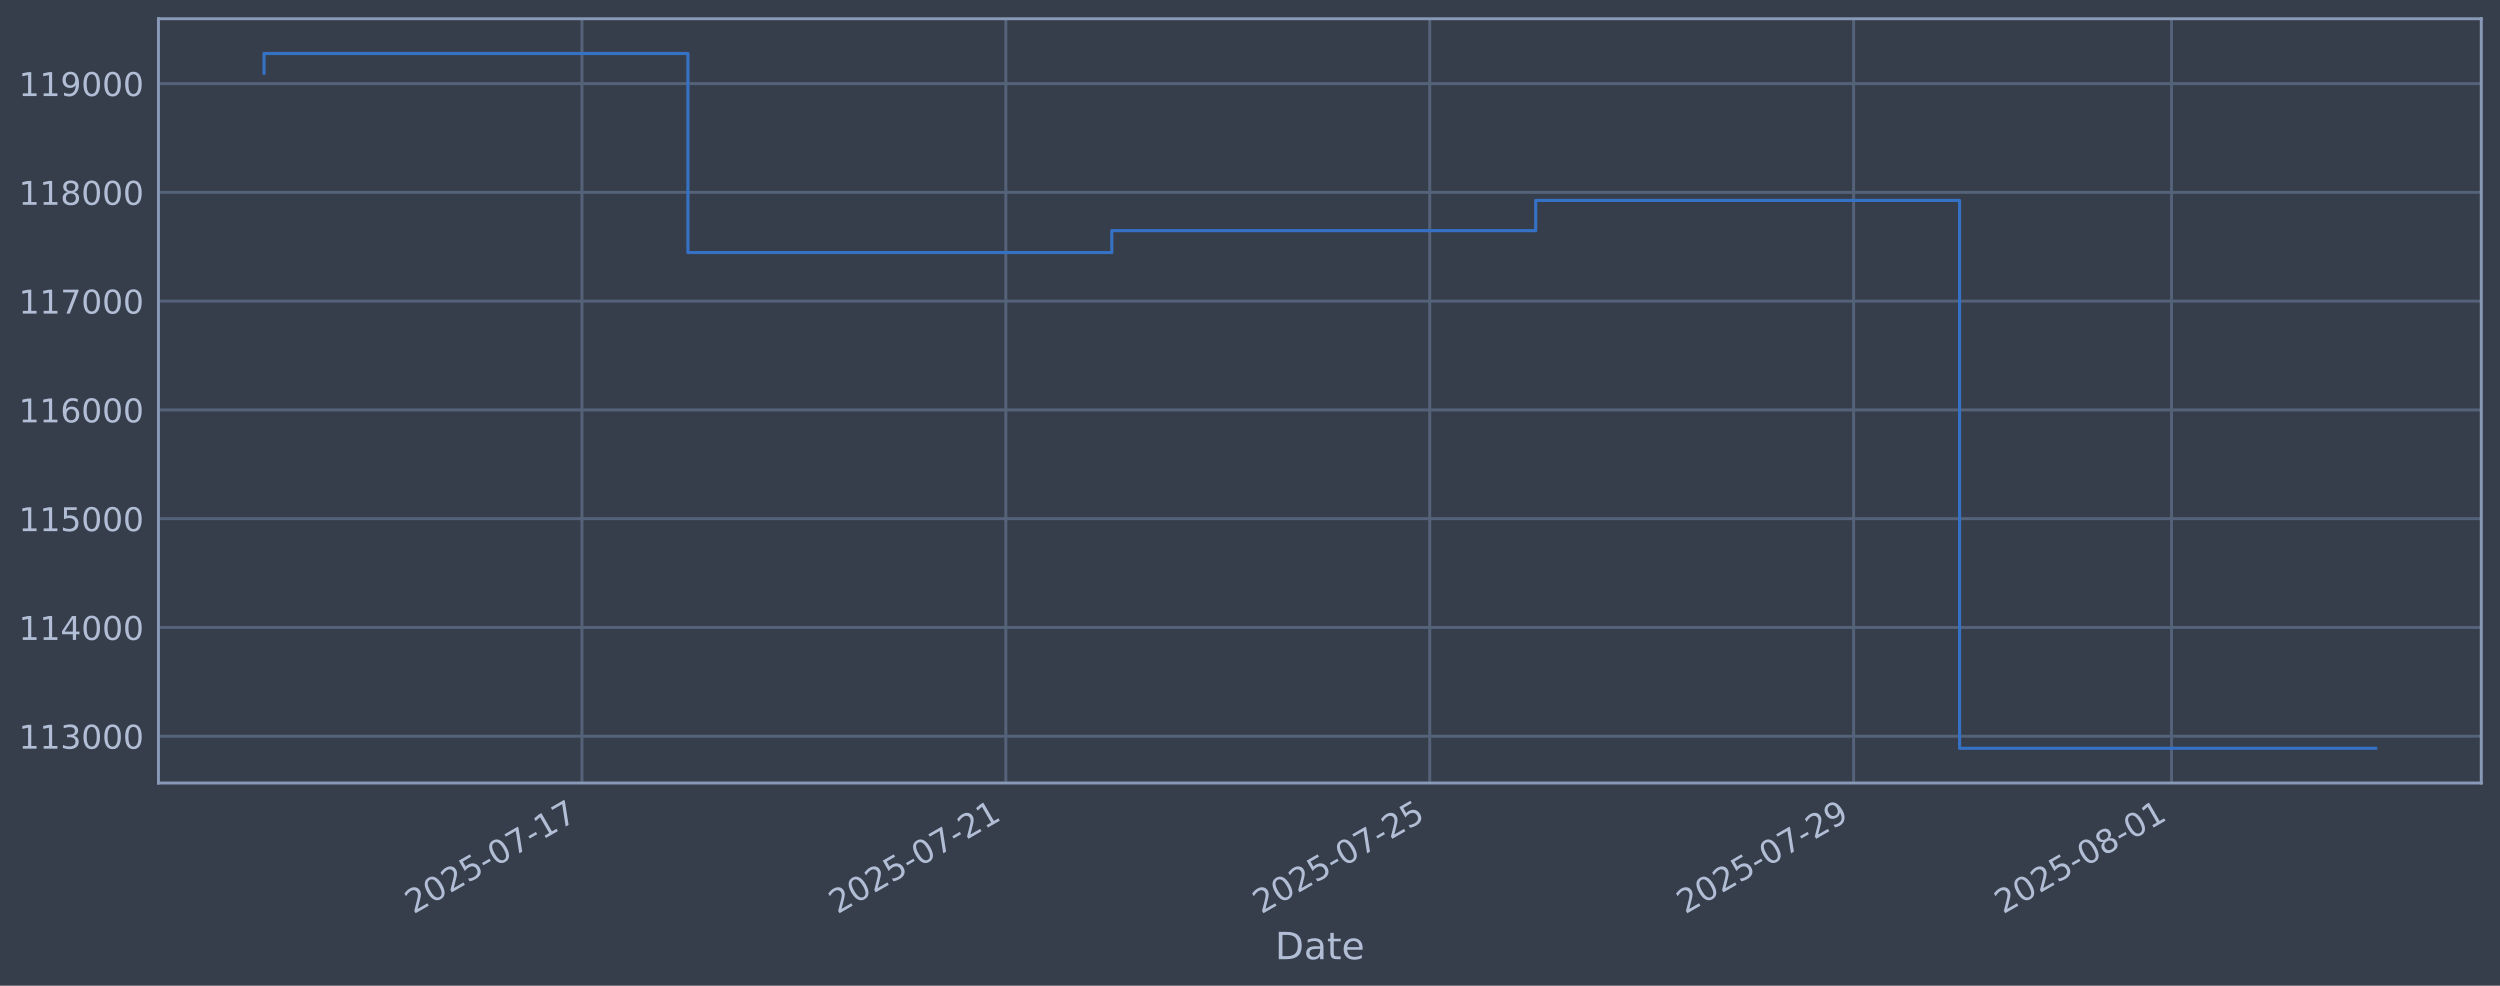
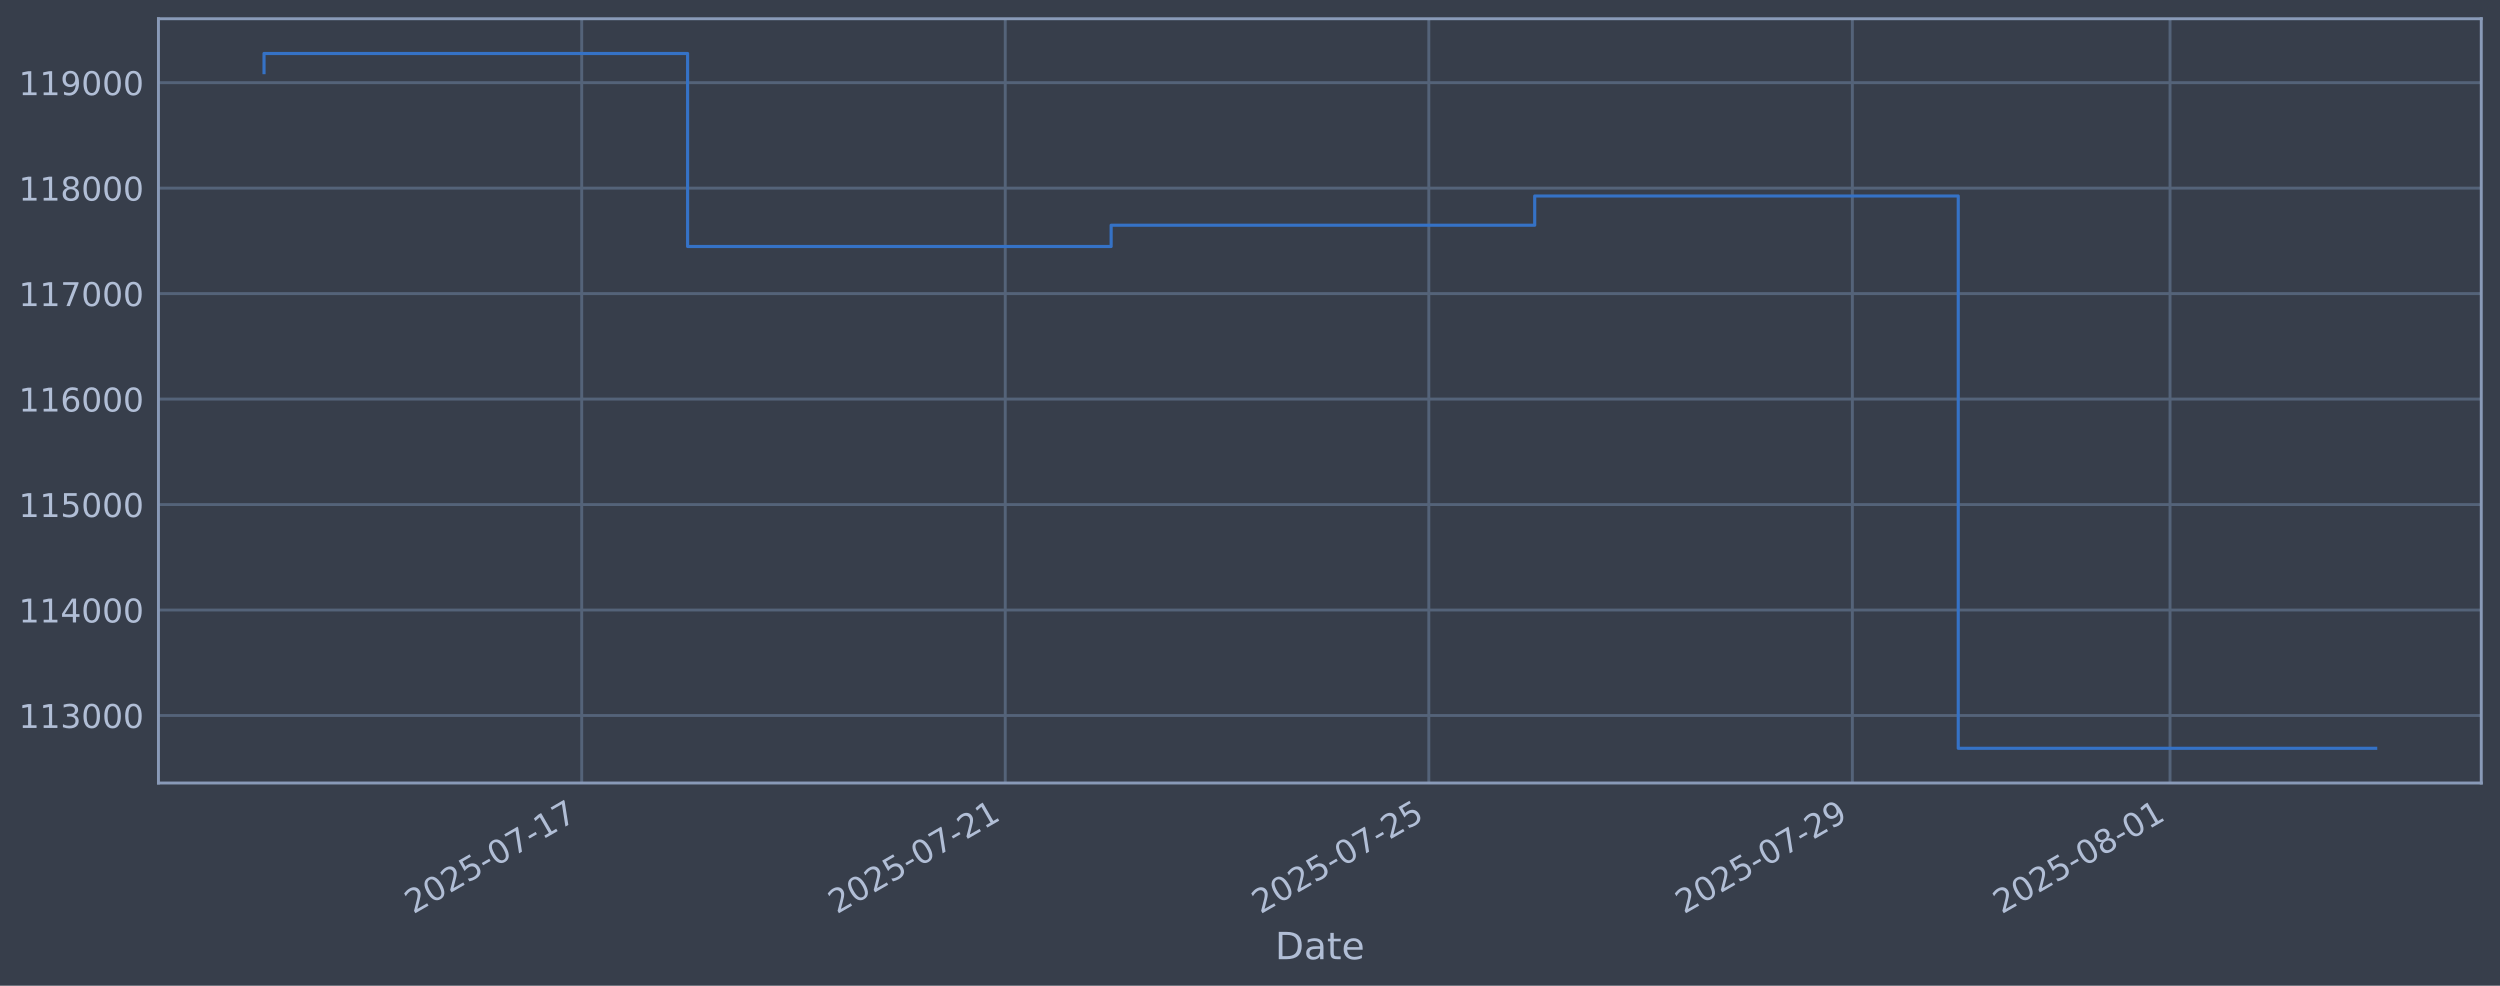
<svg xmlns="http://www.w3.org/2000/svg" xmlns:xlink="http://www.w3.org/1999/xlink" width="960.9pt" height="378.87pt" viewBox="0 0 960.9 378.87" version="1.1">
  <defs>
    <style type="text/css">*{stroke-linejoin: round; stroke-linecap: butt}</style>
  </defs>
  <g id="figure_1">
    <g id="patch_1">
      <path d="M 0 378.87  L 960.9 378.87  L 960.9 0  L 0 0  z " style="fill: #373e4b" />
    </g>
    <g id="axes_1">
      <g id="patch_2">
        <path d="M 60.901 300.96  L 953.701 300.96  L 953.701 7.2  L 60.901 7.2  z " style="fill: #373e4b" />
      </g>
      <g id="matplotlib.axis_1">
        <g id="xtick_1">
          <g id="line2d_1">
-             <path d="M 223.677 300.96  L 223.677 7.2  " clip-path="url(#p3106f614ff)" style="fill: none; stroke: #546379; stroke-width: 1.12; stroke-linecap: square" />
+             <path d="M 223.58 300.96  L 223.58 7.2  " clip-path="url(#p017e9011b9)" style="fill: none; stroke: #546379; stroke-width: 1.12; stroke-linecap: square" />
          </g>
          <g id="line2d_2" />
          <g id="text_1">
-             <g style="fill: #b1bed6" transform="translate(158.9515 351.4642) rotate(-30) scale(0.126 -0.126)">
+             <g style="fill: #b1bed6" transform="translate(158.8549 351.4642) rotate(-30) scale(0.126 -0.126)">
              <defs>
                <path id="DejaVuSans-32" d="M 1228 531  L 3431 531  L 3431 0  L 469 0  L 469 531  Q 828 903 1448 1529  Q 2069 2156 2228 2338  Q 2531 2678 2651 2914  Q 2772 3150 2772 3378  Q 2772 3750 2511 3984  Q 2250 4219 1831 4219  Q 1534 4219 1204 4116  Q 875 4013 500 3803  L 500 4441  Q 881 4594 1212 4672  Q 1544 4750 1819 4750  Q 2544 4750 2975 4387  Q 3406 4025 3406 3419  Q 3406 3131 3298 2873  Q 3191 2616 2906 2266  Q 2828 2175 2409 1742  Q 1991 1309 1228 531  z " transform="scale(0.015625)" />
                <path id="DejaVuSans-30" d="M 2034 4250  Q 1547 4250 1301 3770  Q 1056 3291 1056 2328  Q 1056 1369 1301 889  Q 1547 409 2034 409  Q 2525 409 2770 889  Q 3016 1369 3016 2328  Q 3016 3291 2770 3770  Q 2525 4250 2034 4250  z M 2034 4750  Q 2819 4750 3233 4129  Q 3647 3509 3647 2328  Q 3647 1150 3233 529  Q 2819 -91 2034 -91  Q 1250 -91 836 529  Q 422 1150 422 2328  Q 422 3509 836 4129  Q 1250 4750 2034 4750  z " transform="scale(0.015625)" />
                <path id="DejaVuSans-35" d="M 691 4666  L 3169 4666  L 3169 4134  L 1269 4134  L 1269 2991  Q 1406 3038 1543 3061  Q 1681 3084 1819 3084  Q 2600 3084 3056 2656  Q 3513 2228 3513 1497  Q 3513 744 3044 326  Q 2575 -91 1722 -91  Q 1428 -91 1123 -41  Q 819 9 494 109  L 494 744  Q 775 591 1075 516  Q 1375 441 1709 441  Q 2250 441 2565 725  Q 2881 1009 2881 1497  Q 2881 1984 2565 2268  Q 2250 2553 1709 2553  Q 1456 2553 1204 2497  Q 953 2441 691 2322  L 691 4666  z " transform="scale(0.015625)" />
                <path id="DejaVuSans-2d" d="M 313 2009  L 1997 2009  L 1997 1497  L 313 1497  L 313 2009  z " transform="scale(0.015625)" />
                <path id="DejaVuSans-37" d="M 525 4666  L 3525 4666  L 3525 4397  L 1831 0  L 1172 0  L 2766 4134  L 525 4134  L 525 4666  z " transform="scale(0.015625)" />
                <path id="DejaVuSans-31" d="M 794 531  L 1825 531  L 1825 4091  L 703 3866  L 703 4441  L 1819 4666  L 2450 4666  L 2450 531  L 3481 531  L 3481 0  L 794 0  L 794 531  z " transform="scale(0.015625)" />
              </defs>
              <use xlink:href="#DejaVuSans-32" />
              <use xlink:href="#DejaVuSans-30" transform="translate(63.62305 0)" />
              <use xlink:href="#DejaVuSans-32" transform="translate(127.2461 0)" />
              <use xlink:href="#DejaVuSans-35" transform="translate(190.8691 0)" />
              <use xlink:href="#DejaVuSans-2d" transform="translate(254.4922 0)" />
              <use xlink:href="#DejaVuSans-30" transform="translate(290.5762 0)" />
              <use xlink:href="#DejaVuSans-37" transform="translate(354.1992 0)" />
              <use xlink:href="#DejaVuSans-2d" transform="translate(417.8223 0)" />
              <use xlink:href="#DejaVuSans-31" transform="translate(453.9062 0)" />
              <use xlink:href="#DejaVuSans-37" transform="translate(517.5293 0)" />
            </g>
          </g>
        </g>
        <g id="xtick_2">
          <g id="line2d_3">
-             <path d="M 386.603 300.96  L 386.603 7.2  " clip-path="url(#p3106f614ff)" style="fill: none; stroke: #546379; stroke-width: 1.12; stroke-linecap: square" />
+             <path d="M 386.378 300.96  L 386.378 7.2  " clip-path="url(#p017e9011b9)" style="fill: none; stroke: #546379; stroke-width: 1.12; stroke-linecap: square" />
          </g>
          <g id="line2d_4" />
          <g id="text_2">
-             <g style="fill: #b1bed6" transform="translate(321.8778 351.4642) rotate(-30) scale(0.126 -0.126)">
+             <g style="fill: #b1bed6" transform="translate(321.6524 351.4642) rotate(-30) scale(0.126 -0.126)">
              <use xlink:href="#DejaVuSans-32" />
              <use xlink:href="#DejaVuSans-30" transform="translate(63.62305 0)" />
              <use xlink:href="#DejaVuSans-32" transform="translate(127.2461 0)" />
              <use xlink:href="#DejaVuSans-35" transform="translate(190.8691 0)" />
              <use xlink:href="#DejaVuSans-2d" transform="translate(254.4922 0)" />
              <use xlink:href="#DejaVuSans-30" transform="translate(290.5762 0)" />
              <use xlink:href="#DejaVuSans-37" transform="translate(354.1992 0)" />
              <use xlink:href="#DejaVuSans-2d" transform="translate(417.8223 0)" />
              <use xlink:href="#DejaVuSans-32" transform="translate(453.9062 0)" />
              <use xlink:href="#DejaVuSans-31" transform="translate(517.5293 0)" />
            </g>
          </g>
        </g>
        <g id="xtick_3">
          <g id="line2d_5">
-             <path d="M 549.53 300.96  L 549.53 7.2  " clip-path="url(#p3106f614ff)" style="fill: none; stroke: #546379; stroke-width: 1.12; stroke-linecap: square" />
+             <path d="M 549.175 300.96  L 549.175 7.2  " clip-path="url(#p017e9011b9)" style="fill: none; stroke: #546379; stroke-width: 1.12; stroke-linecap: square" />
          </g>
          <g id="line2d_6" />
          <g id="text_3">
-             <g style="fill: #b1bed6" transform="translate(484.8041 351.4642) rotate(-30) scale(0.126 -0.126)">
+             <g style="fill: #b1bed6" transform="translate(484.4499 351.4642) rotate(-30) scale(0.126 -0.126)">
              <use xlink:href="#DejaVuSans-32" />
              <use xlink:href="#DejaVuSans-30" transform="translate(63.62305 0)" />
              <use xlink:href="#DejaVuSans-32" transform="translate(127.2461 0)" />
              <use xlink:href="#DejaVuSans-35" transform="translate(190.8691 0)" />
              <use xlink:href="#DejaVuSans-2d" transform="translate(254.4922 0)" />
              <use xlink:href="#DejaVuSans-30" transform="translate(290.5762 0)" />
              <use xlink:href="#DejaVuSans-37" transform="translate(354.1992 0)" />
              <use xlink:href="#DejaVuSans-2d" transform="translate(417.8223 0)" />
              <use xlink:href="#DejaVuSans-32" transform="translate(453.9062 0)" />
              <use xlink:href="#DejaVuSans-35" transform="translate(517.5293 0)" />
            </g>
          </g>
        </g>
        <g id="xtick_4">
          <g id="line2d_7">
-             <path d="M 712.456 300.96  L 712.456 7.2  " clip-path="url(#p3106f614ff)" style="fill: none; stroke: #546379; stroke-width: 1.12; stroke-linecap: square" />
+             <path d="M 711.973 300.96  L 711.973 7.2  " clip-path="url(#p017e9011b9)" style="fill: none; stroke: #546379; stroke-width: 1.12; stroke-linecap: square" />
          </g>
          <g id="line2d_8" />
          <g id="text_4">
-             <g style="fill: #b1bed6" transform="translate(647.7304 351.4642) rotate(-30) scale(0.126 -0.126)">
+             <g style="fill: #b1bed6" transform="translate(647.2474 351.4642) rotate(-30) scale(0.126 -0.126)">
              <defs>
                <path id="DejaVuSans-39" d="M 703 97  L 703 672  Q 941 559 1184 500  Q 1428 441 1663 441  Q 2288 441 2617 861  Q 2947 1281 2994 2138  Q 2813 1869 2534 1725  Q 2256 1581 1919 1581  Q 1219 1581 811 2004  Q 403 2428 403 3163  Q 403 3881 828 4315  Q 1253 4750 1959 4750  Q 2769 4750 3195 4129  Q 3622 3509 3622 2328  Q 3622 1225 3098 567  Q 2575 -91 1691 -91  Q 1453 -91 1209 -44  Q 966 3 703 97  z M 1959 2075  Q 2384 2075 2632 2365  Q 2881 2656 2881 3163  Q 2881 3666 2632 3958  Q 2384 4250 1959 4250  Q 1534 4250 1286 3958  Q 1038 3666 1038 3163  Q 1038 2656 1286 2365  Q 1534 2075 1959 2075  z " transform="scale(0.015625)" />
              </defs>
              <use xlink:href="#DejaVuSans-32" />
              <use xlink:href="#DejaVuSans-30" transform="translate(63.62305 0)" />
              <use xlink:href="#DejaVuSans-32" transform="translate(127.2461 0)" />
              <use xlink:href="#DejaVuSans-35" transform="translate(190.8691 0)" />
              <use xlink:href="#DejaVuSans-2d" transform="translate(254.4922 0)" />
              <use xlink:href="#DejaVuSans-30" transform="translate(290.5762 0)" />
              <use xlink:href="#DejaVuSans-37" transform="translate(354.1992 0)" />
              <use xlink:href="#DejaVuSans-2d" transform="translate(417.8223 0)" />
              <use xlink:href="#DejaVuSans-32" transform="translate(453.9062 0)" />
              <use xlink:href="#DejaVuSans-39" transform="translate(517.5293 0)" />
            </g>
          </g>
        </g>
        <g id="xtick_5">
          <g id="line2d_9">
-             <path d="M 834.651 300.96  L 834.651 7.2  " clip-path="url(#p3106f614ff)" style="fill: none; stroke: #546379; stroke-width: 1.12; stroke-linecap: square" />
+             <path d="M 834.071 300.96  L 834.071 7.2  " clip-path="url(#p017e9011b9)" style="fill: none; stroke: #546379; stroke-width: 1.12; stroke-linecap: square" />
          </g>
          <g id="line2d_10" />
          <g id="text_5">
-             <g style="fill: #b1bed6" transform="translate(769.9251 351.4642) rotate(-30) scale(0.126 -0.126)">
+             <g style="fill: #b1bed6" transform="translate(769.3456 351.4642) rotate(-30) scale(0.126 -0.126)">
              <defs>
                <path id="DejaVuSans-38" d="M 2034 2216  Q 1584 2216 1326 1975  Q 1069 1734 1069 1313  Q 1069 891 1326 650  Q 1584 409 2034 409  Q 2484 409 2743 651  Q 3003 894 3003 1313  Q 3003 1734 2745 1975  Q 2488 2216 2034 2216  z M 1403 2484  Q 997 2584 770 2862  Q 544 3141 544 3541  Q 544 4100 942 4425  Q 1341 4750 2034 4750  Q 2731 4750 3128 4425  Q 3525 4100 3525 3541  Q 3525 3141 3298 2862  Q 3072 2584 2669 2484  Q 3125 2378 3379 2068  Q 3634 1759 3634 1313  Q 3634 634 3220 271  Q 2806 -91 2034 -91  Q 1263 -91 848 271  Q 434 634 434 1313  Q 434 1759 690 2068  Q 947 2378 1403 2484  z M 1172 3481  Q 1172 3119 1398 2916  Q 1625 2713 2034 2713  Q 2441 2713 2670 2916  Q 2900 3119 2900 3481  Q 2900 3844 2670 4047  Q 2441 4250 2034 4250  Q 1625 4250 1398 4047  Q 1172 3844 1172 3481  z " transform="scale(0.015625)" />
              </defs>
              <use xlink:href="#DejaVuSans-32" />
              <use xlink:href="#DejaVuSans-30" transform="translate(63.62305 0)" />
              <use xlink:href="#DejaVuSans-32" transform="translate(127.2461 0)" />
              <use xlink:href="#DejaVuSans-35" transform="translate(190.8691 0)" />
              <use xlink:href="#DejaVuSans-2d" transform="translate(254.4922 0)" />
              <use xlink:href="#DejaVuSans-30" transform="translate(290.5762 0)" />
              <use xlink:href="#DejaVuSans-38" transform="translate(354.1992 0)" />
              <use xlink:href="#DejaVuSans-2d" transform="translate(417.8223 0)" />
              <use xlink:href="#DejaVuSans-30" transform="translate(453.9062 0)" />
              <use xlink:href="#DejaVuSans-31" transform="translate(517.5293 0)" />
            </g>
          </g>
        </g>
        <g id="text_6">
          <g style="fill: #b1bed6" transform="translate(490.0914 368.6753) scale(0.144 -0.144)">
            <defs>
              <path id="DejaVuSans-44" d="M 1259 4147  L 1259 519  L 2022 519  Q 2988 519 3436 956  Q 3884 1394 3884 2338  Q 3884 3275 3436 3711  Q 2988 4147 2022 4147  L 1259 4147  z M 628 4666  L 1925 4666  Q 3281 4666 3915 4102  Q 4550 3538 4550 2338  Q 4550 1131 3912 565  Q 3275 0 1925 0  L 628 0  L 628 4666  z " transform="scale(0.015625)" />
              <path id="DejaVuSans-61" d="M 2194 1759  Q 1497 1759 1228 1600  Q 959 1441 959 1056  Q 959 750 1161 570  Q 1363 391 1709 391  Q 2188 391 2477 730  Q 2766 1069 2766 1631  L 2766 1759  L 2194 1759  z M 3341 1997  L 3341 0  L 2766 0  L 2766 531  Q 2569 213 2275 61  Q 1981 -91 1556 -91  Q 1019 -91 701 211  Q 384 513 384 1019  Q 384 1609 779 1909  Q 1175 2209 1959 2209  L 2766 2209  L 2766 2266  Q 2766 2663 2505 2880  Q 2244 3097 1772 3097  Q 1472 3097 1187 3025  Q 903 2953 641 2809  L 641 3341  Q 956 3463 1253 3523  Q 1550 3584 1831 3584  Q 2591 3584 2966 3190  Q 3341 2797 3341 1997  z " transform="scale(0.015625)" />
              <path id="DejaVuSans-74" d="M 1172 4494  L 1172 3500  L 2356 3500  L 2356 3053  L 1172 3053  L 1172 1153  Q 1172 725 1289 603  Q 1406 481 1766 481  L 2356 481  L 2356 0  L 1766 0  Q 1100 0 847 248  Q 594 497 594 1153  L 594 3053  L 172 3053  L 172 3500  L 594 3500  L 594 4494  L 1172 4494  z " transform="scale(0.015625)" />
              <path id="DejaVuSans-65" d="M 3597 1894  L 3597 1613  L 953 1613  Q 991 1019 1311 708  Q 1631 397 2203 397  Q 2534 397 2845 478  Q 3156 559 3463 722  L 3463 178  Q 3153 47 2828 -22  Q 2503 -91 2169 -91  Q 1331 -91 842 396  Q 353 884 353 1716  Q 353 2575 817 3079  Q 1281 3584 2069 3584  Q 2775 3584 3186 3129  Q 3597 2675 3597 1894  z M 3022 2063  Q 3016 2534 2758 2815  Q 2500 3097 2075 3097  Q 1594 3097 1305 2825  Q 1016 2553 972 2059  L 3022 2063  z " transform="scale(0.015625)" />
            </defs>
            <use xlink:href="#DejaVuSans-44" />
            <use xlink:href="#DejaVuSans-61" transform="translate(77.00195 0)" />
            <use xlink:href="#DejaVuSans-74" transform="translate(138.2812 0)" />
            <use xlink:href="#DejaVuSans-65" transform="translate(177.4902 0)" />
          </g>
        </g>
      </g>
      <g id="matplotlib.axis_2">
        <g id="ytick_1">
          <g id="line2d_11">
-             <path d="M 60.901 282.979  L 953.701 282.979  " clip-path="url(#p3106f614ff)" style="fill: none; stroke: #546379; stroke-width: 1.12; stroke-linecap: square" />
+             <path d="M 60.901 275.011  L 953.701 275.011  " clip-path="url(#p017e9011b9)" style="fill: none; stroke: #546379; stroke-width: 1.12; stroke-linecap: square" />
          </g>
          <g id="line2d_12" />
          <g id="text_7">
-             <g style="fill: #b1bed6" transform="translate(7.2 287.7659) scale(0.126 -0.126)">
+             <g style="fill: #b1bed6" transform="translate(7.2 279.7978) scale(0.126 -0.126)">
              <defs>
                <path id="DejaVuSans-33" d="M 2597 2516  Q 3050 2419 3304 2112  Q 3559 1806 3559 1356  Q 3559 666 3084 287  Q 2609 -91 1734 -91  Q 1441 -91 1130 -33  Q 819 25 488 141  L 488 750  Q 750 597 1062 519  Q 1375 441 1716 441  Q 2309 441 2620 675  Q 2931 909 2931 1356  Q 2931 1769 2642 2001  Q 2353 2234 1838 2234  L 1294 2234  L 1294 2753  L 1863 2753  Q 2328 2753 2575 2939  Q 2822 3125 2822 3475  Q 2822 3834 2567 4026  Q 2313 4219 1838 4219  Q 1578 4219 1281 4162  Q 984 4106 628 3988  L 628 4550  Q 988 4650 1302 4700  Q 1616 4750 1894 4750  Q 2613 4750 3031 4423  Q 3450 4097 3450 3541  Q 3450 3153 3228 2886  Q 3006 2619 2597 2516  z " transform="scale(0.015625)" />
              </defs>
              <use xlink:href="#DejaVuSans-31" />
              <use xlink:href="#DejaVuSans-31" transform="translate(63.62305 0)" />
              <use xlink:href="#DejaVuSans-33" transform="translate(127.2461 0)" />
              <use xlink:href="#DejaVuSans-30" transform="translate(190.8691 0)" />
              <use xlink:href="#DejaVuSans-30" transform="translate(254.4922 0)" />
              <use xlink:href="#DejaVuSans-30" transform="translate(318.1152 0)" />
            </g>
          </g>
        </g>
        <g id="ytick_2">
          <g id="line2d_13">
-             <path d="M 60.901 241.17  L 953.701 241.17  " clip-path="url(#p3106f614ff)" style="fill: none; stroke: #546379; stroke-width: 1.12; stroke-linecap: square" />
+             <path d="M 60.901 234.472  L 953.701 234.472  " clip-path="url(#p017e9011b9)" style="fill: none; stroke: #546379; stroke-width: 1.12; stroke-linecap: square" />
          </g>
          <g id="line2d_14" />
          <g id="text_8">
-             <g style="fill: #b1bed6" transform="translate(7.2 245.9573) scale(0.126 -0.126)">
+             <g style="fill: #b1bed6" transform="translate(7.2 239.2586) scale(0.126 -0.126)">
              <defs>
                <path id="DejaVuSans-34" d="M 2419 4116  L 825 1625  L 2419 1625  L 2419 4116  z M 2253 4666  L 3047 4666  L 3047 1625  L 3713 1625  L 3713 1100  L 3047 1100  L 3047 0  L 2419 0  L 2419 1100  L 313 1100  L 313 1709  L 2253 4666  z " transform="scale(0.015625)" />
              </defs>
              <use xlink:href="#DejaVuSans-31" />
              <use xlink:href="#DejaVuSans-31" transform="translate(63.62305 0)" />
              <use xlink:href="#DejaVuSans-34" transform="translate(127.2461 0)" />
              <use xlink:href="#DejaVuSans-30" transform="translate(190.8691 0)" />
              <use xlink:href="#DejaVuSans-30" transform="translate(254.4922 0)" />
              <use xlink:href="#DejaVuSans-30" transform="translate(318.1152 0)" />
            </g>
          </g>
        </g>
        <g id="ytick_3">
          <g id="line2d_15">
-             <path d="M 60.901 199.362  L 953.701 199.362  " clip-path="url(#p3106f614ff)" style="fill: none; stroke: #546379; stroke-width: 1.12; stroke-linecap: square" />
+             <path d="M 60.901 193.932  L 953.701 193.932  " clip-path="url(#p017e9011b9)" style="fill: none; stroke: #546379; stroke-width: 1.12; stroke-linecap: square" />
          </g>
          <g id="line2d_16" />
          <g id="text_9">
-             <g style="fill: #b1bed6" transform="translate(7.2 204.1488) scale(0.126 -0.126)">
+             <g style="fill: #b1bed6" transform="translate(7.2 198.7195) scale(0.126 -0.126)">
              <use xlink:href="#DejaVuSans-31" />
              <use xlink:href="#DejaVuSans-31" transform="translate(63.62305 0)" />
              <use xlink:href="#DejaVuSans-35" transform="translate(127.2461 0)" />
              <use xlink:href="#DejaVuSans-30" transform="translate(190.8691 0)" />
              <use xlink:href="#DejaVuSans-30" transform="translate(254.4922 0)" />
              <use xlink:href="#DejaVuSans-30" transform="translate(318.1152 0)" />
            </g>
          </g>
        </g>
        <g id="ytick_4">
          <g id="line2d_17">
-             <path d="M 60.901 157.553  L 953.701 157.553  " clip-path="url(#p3106f614ff)" style="fill: none; stroke: #546379; stroke-width: 1.12; stroke-linecap: square" />
+             <path d="M 60.901 153.393  L 953.701 153.393  " clip-path="url(#p017e9011b9)" style="fill: none; stroke: #546379; stroke-width: 1.12; stroke-linecap: square" />
          </g>
          <g id="line2d_18" />
          <g id="text_10">
-             <g style="fill: #b1bed6" transform="translate(7.2 162.3402) scale(0.126 -0.126)">
+             <g style="fill: #b1bed6" transform="translate(7.2 158.1804) scale(0.126 -0.126)">
              <defs>
                <path id="DejaVuSans-36" d="M 2113 2584  Q 1688 2584 1439 2293  Q 1191 2003 1191 1497  Q 1191 994 1439 701  Q 1688 409 2113 409  Q 2538 409 2786 701  Q 3034 994 3034 1497  Q 3034 2003 2786 2293  Q 2538 2584 2113 2584  z M 3366 4563  L 3366 3988  Q 3128 4100 2886 4159  Q 2644 4219 2406 4219  Q 1781 4219 1451 3797  Q 1122 3375 1075 2522  Q 1259 2794 1537 2939  Q 1816 3084 2150 3084  Q 2853 3084 3261 2657  Q 3669 2231 3669 1497  Q 3669 778 3244 343  Q 2819 -91 2113 -91  Q 1303 -91 875 529  Q 447 1150 447 2328  Q 447 3434 972 4092  Q 1497 4750 2381 4750  Q 2619 4750 2861 4703  Q 3103 4656 3366 4563  z " transform="scale(0.015625)" />
              </defs>
              <use xlink:href="#DejaVuSans-31" />
              <use xlink:href="#DejaVuSans-31" transform="translate(63.62305 0)" />
              <use xlink:href="#DejaVuSans-36" transform="translate(127.2461 0)" />
              <use xlink:href="#DejaVuSans-30" transform="translate(190.8691 0)" />
              <use xlink:href="#DejaVuSans-30" transform="translate(254.4922 0)" />
              <use xlink:href="#DejaVuSans-30" transform="translate(318.1152 0)" />
            </g>
          </g>
        </g>
        <g id="ytick_5">
          <g id="line2d_19">
-             <path d="M 60.901 115.745  L 953.701 115.745  " clip-path="url(#p3106f614ff)" style="fill: none; stroke: #546379; stroke-width: 1.12; stroke-linecap: square" />
+             <path d="M 60.901 112.854  L 953.701 112.854  " clip-path="url(#p017e9011b9)" style="fill: none; stroke: #546379; stroke-width: 1.12; stroke-linecap: square" />
          </g>
          <g id="line2d_20" />
          <g id="text_11">
-             <g style="fill: #b1bed6" transform="translate(7.2 120.5316) scale(0.126 -0.126)">
+             <g style="fill: #b1bed6" transform="translate(7.2 117.6413) scale(0.126 -0.126)">
              <use xlink:href="#DejaVuSans-31" />
              <use xlink:href="#DejaVuSans-31" transform="translate(63.62305 0)" />
              <use xlink:href="#DejaVuSans-37" transform="translate(127.2461 0)" />
              <use xlink:href="#DejaVuSans-30" transform="translate(190.8691 0)" />
              <use xlink:href="#DejaVuSans-30" transform="translate(254.4922 0)" />
              <use xlink:href="#DejaVuSans-30" transform="translate(318.1152 0)" />
            </g>
          </g>
        </g>
        <g id="ytick_6">
          <g id="line2d_21">
-             <path d="M 60.901 73.936  L 953.701 73.936  " clip-path="url(#p3106f614ff)" style="fill: none; stroke: #546379; stroke-width: 1.12; stroke-linecap: square" />
+             <path d="M 60.901 72.315  L 953.701 72.315  " clip-path="url(#p017e9011b9)" style="fill: none; stroke: #546379; stroke-width: 1.12; stroke-linecap: square" />
          </g>
          <g id="line2d_22" />
          <g id="text_12">
-             <g style="fill: #b1bed6" transform="translate(7.2 78.72302) scale(0.126 -0.126)">
+             <g style="fill: #b1bed6" transform="translate(7.2 77.10213) scale(0.126 -0.126)">
              <use xlink:href="#DejaVuSans-31" />
              <use xlink:href="#DejaVuSans-31" transform="translate(63.62305 0)" />
              <use xlink:href="#DejaVuSans-38" transform="translate(127.2461 0)" />
              <use xlink:href="#DejaVuSans-30" transform="translate(190.8691 0)" />
              <use xlink:href="#DejaVuSans-30" transform="translate(254.4922 0)" />
              <use xlink:href="#DejaVuSans-30" transform="translate(318.1152 0)" />
            </g>
          </g>
        </g>
        <g id="ytick_7">
          <g id="line2d_23">
-             <path d="M 60.901 32.127  L 953.701 32.127  " clip-path="url(#p3106f614ff)" style="fill: none; stroke: #546379; stroke-width: 1.12; stroke-linecap: square" />
+             <path d="M 60.901 31.776  L 953.701 31.776  " clip-path="url(#p017e9011b9)" style="fill: none; stroke: #546379; stroke-width: 1.12; stroke-linecap: square" />
          </g>
          <g id="line2d_24" />
          <g id="text_13">
-             <g style="fill: #b1bed6" transform="translate(7.2 36.91445) scale(0.126 -0.126)">
+             <g style="fill: #b1bed6" transform="translate(7.2 36.563) scale(0.126 -0.126)">
              <use xlink:href="#DejaVuSans-31" />
              <use xlink:href="#DejaVuSans-31" transform="translate(63.62305 0)" />
              <use xlink:href="#DejaVuSans-39" transform="translate(127.2461 0)" />
              <use xlink:href="#DejaVuSans-30" transform="translate(190.8691 0)" />
              <use xlink:href="#DejaVuSans-30" transform="translate(254.4922 0)" />
              <use xlink:href="#DejaVuSans-30" transform="translate(318.1152 0)" />
            </g>
          </g>
        </g>
      </g>
      <g id="line2d_25">
-         <path d="M 101.482 28.139  L 101.482 20.553  L 264.409 20.553  L 264.409 97.065  L 427.335 97.065  L 427.335 88.639  L 590.261 88.639  L 590.261 77.049  L 753.187 77.049  L 753.187 287.607  L 913.119 287.607  " clip-path="url(#p3106f614ff)" style="fill: none; stroke: #3572c6; stroke-width: 1.2; stroke-linecap: square" />
+         <path d="M 101.482 27.909  L 101.482 20.553  L 264.28 20.553  L 264.28 94.742  L 427.077 94.742  L 427.077 86.572  L 589.875 86.572  L 589.875 75.333  L 752.672 75.333  L 752.672 287.607  L 913.119 287.607  " clip-path="url(#p017e9011b9)" style="fill: none; stroke: #3572c6; stroke-width: 1.2; stroke-linecap: square" />
      </g>
      <g id="patch_3">
        <path d="M 60.901 300.96  L 60.901 7.2  " style="fill: none; stroke: #899ab8; stroke-width: 1.12; stroke-linejoin: miter; stroke-linecap: square" />
      </g>
      <g id="patch_4">
        <path d="M 953.701 300.96  L 953.701 7.2  " style="fill: none; stroke: #899ab8; stroke-width: 1.12; stroke-linejoin: miter; stroke-linecap: square" />
      </g>
      <g id="patch_5">
        <path d="M 60.901 300.96  L 953.701 300.96  " style="fill: none; stroke: #899ab8; stroke-width: 1.12; stroke-linejoin: miter; stroke-linecap: square" />
      </g>
      <g id="patch_6">
        <path d="M 60.901 7.2  L 953.701 7.2  " style="fill: none; stroke: #899ab8; stroke-width: 1.12; stroke-linejoin: miter; stroke-linecap: square" />
      </g>
    </g>
  </g>
  <defs>
-     <clipPath id="p3106f614ff">
+     <clipPath id="p017e9011b9">
      <rect x="60.901" y="7.2" width="892.8" height="293.76" />
    </clipPath>
  </defs>
</svg>
